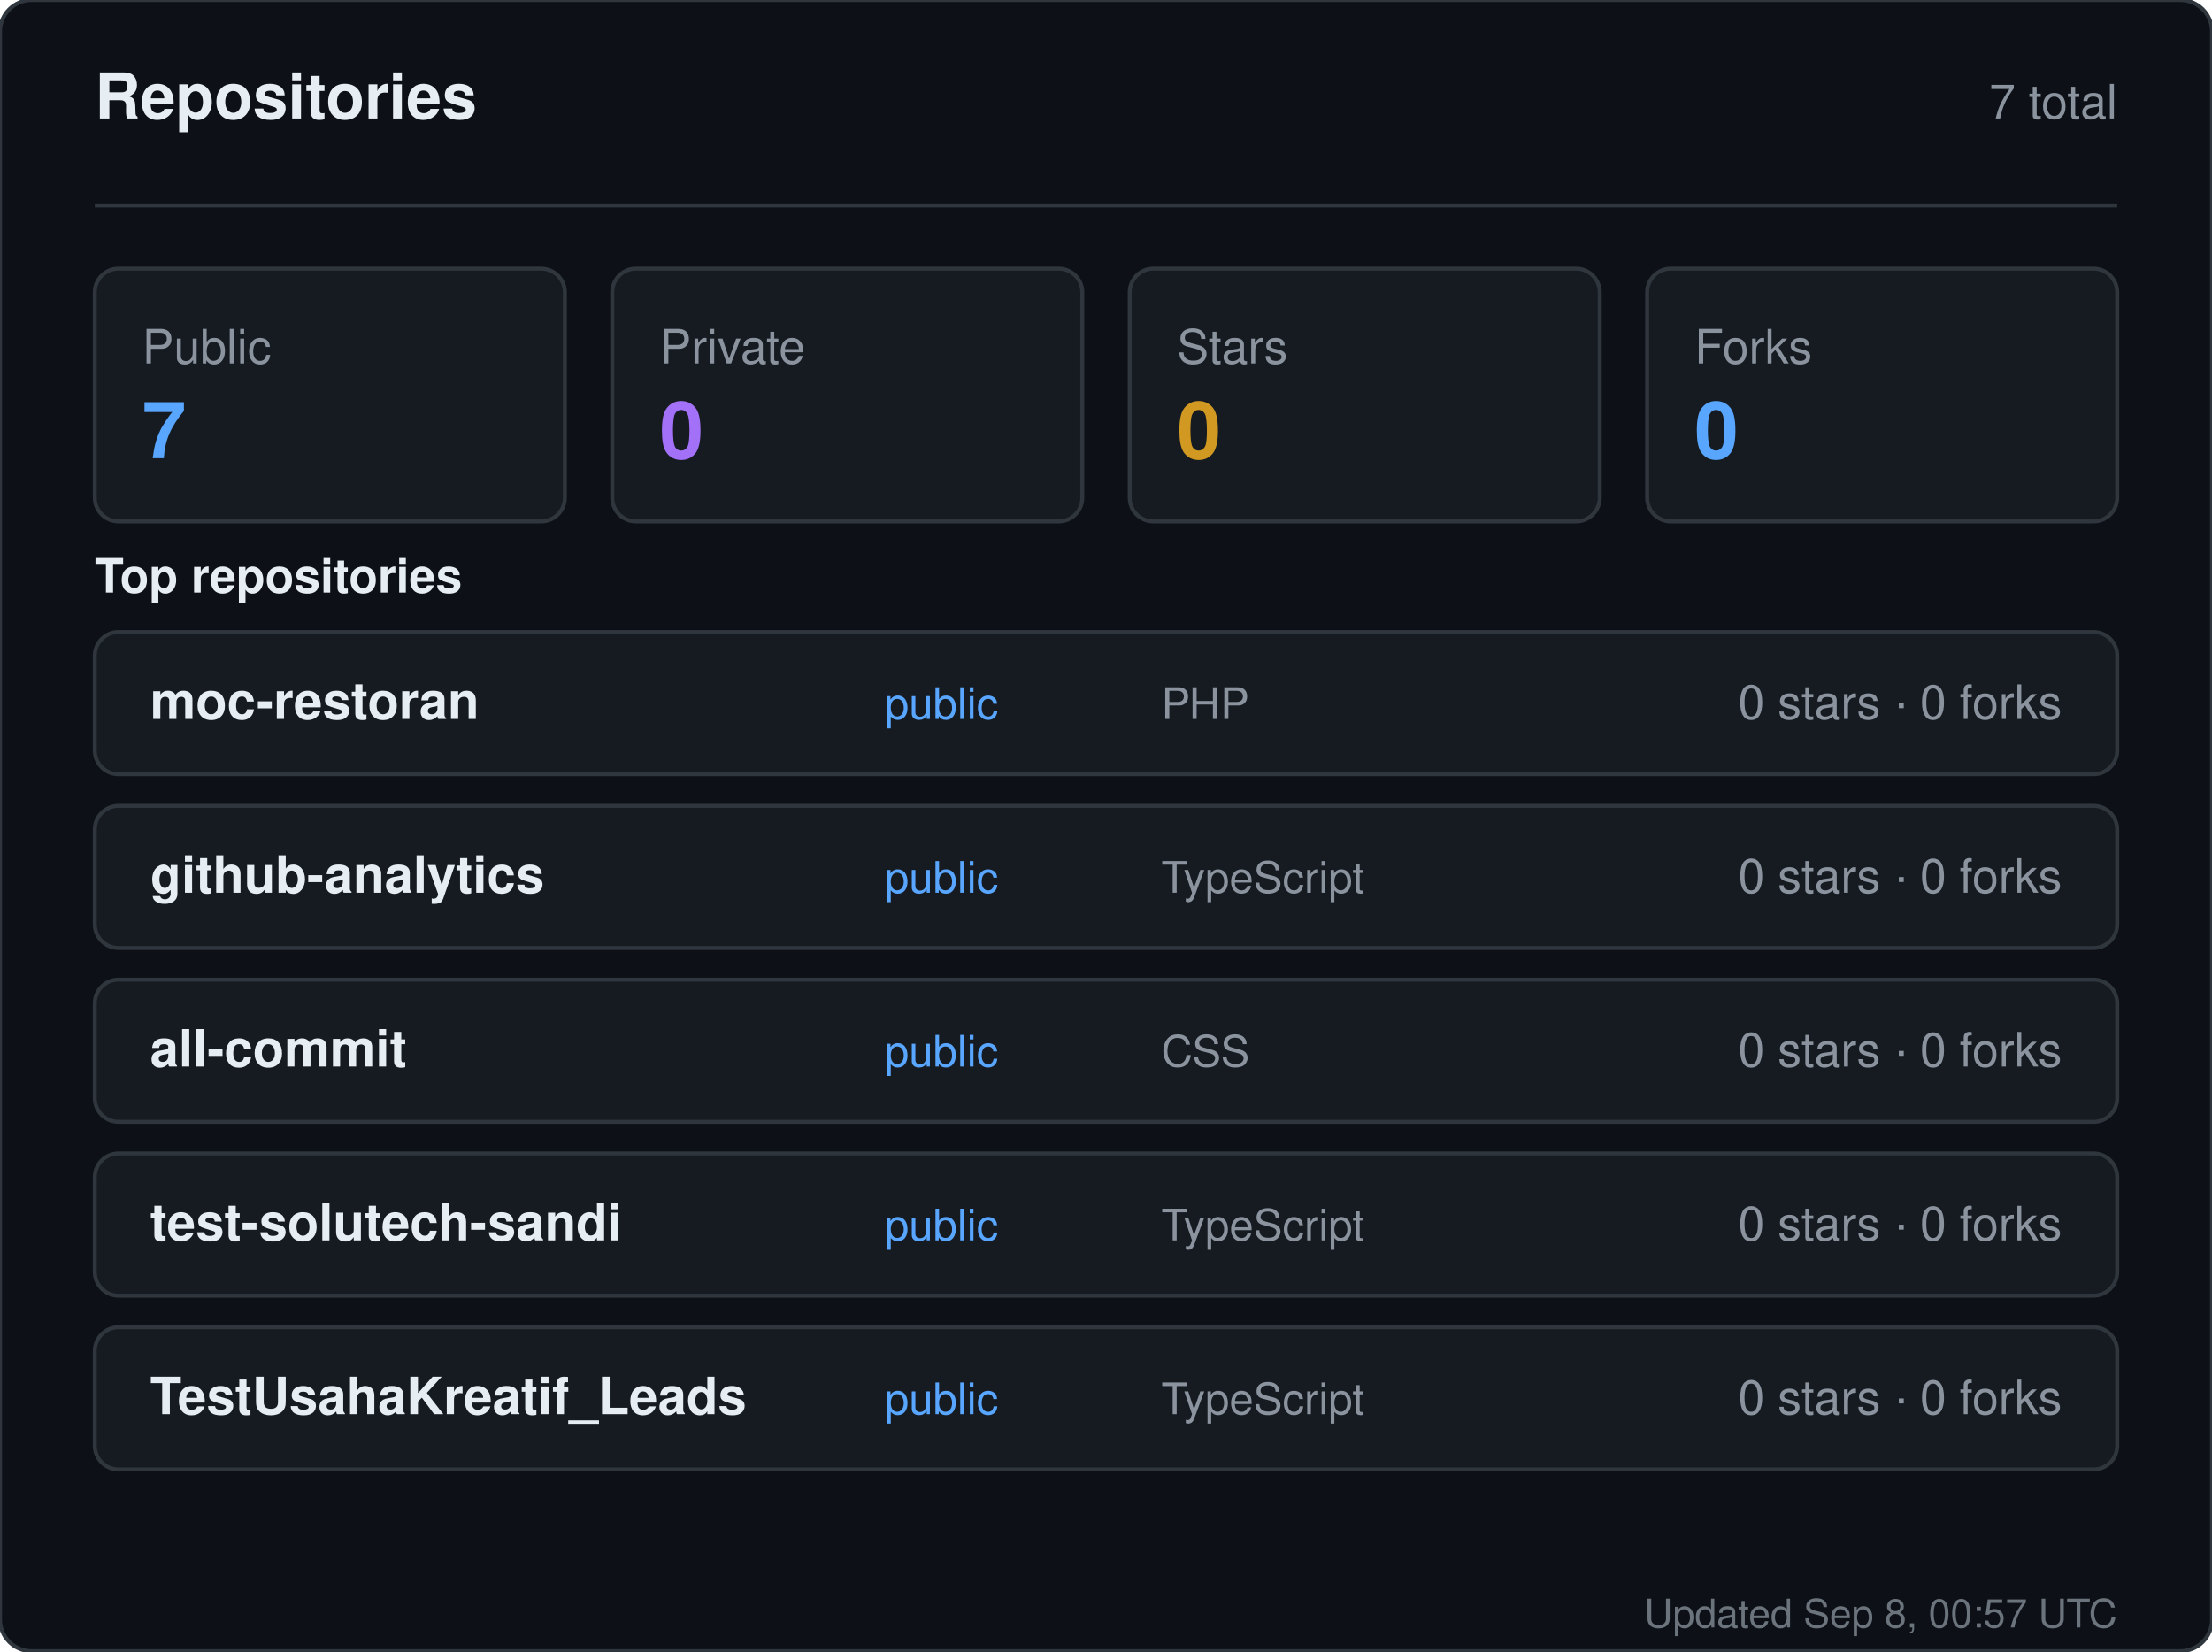
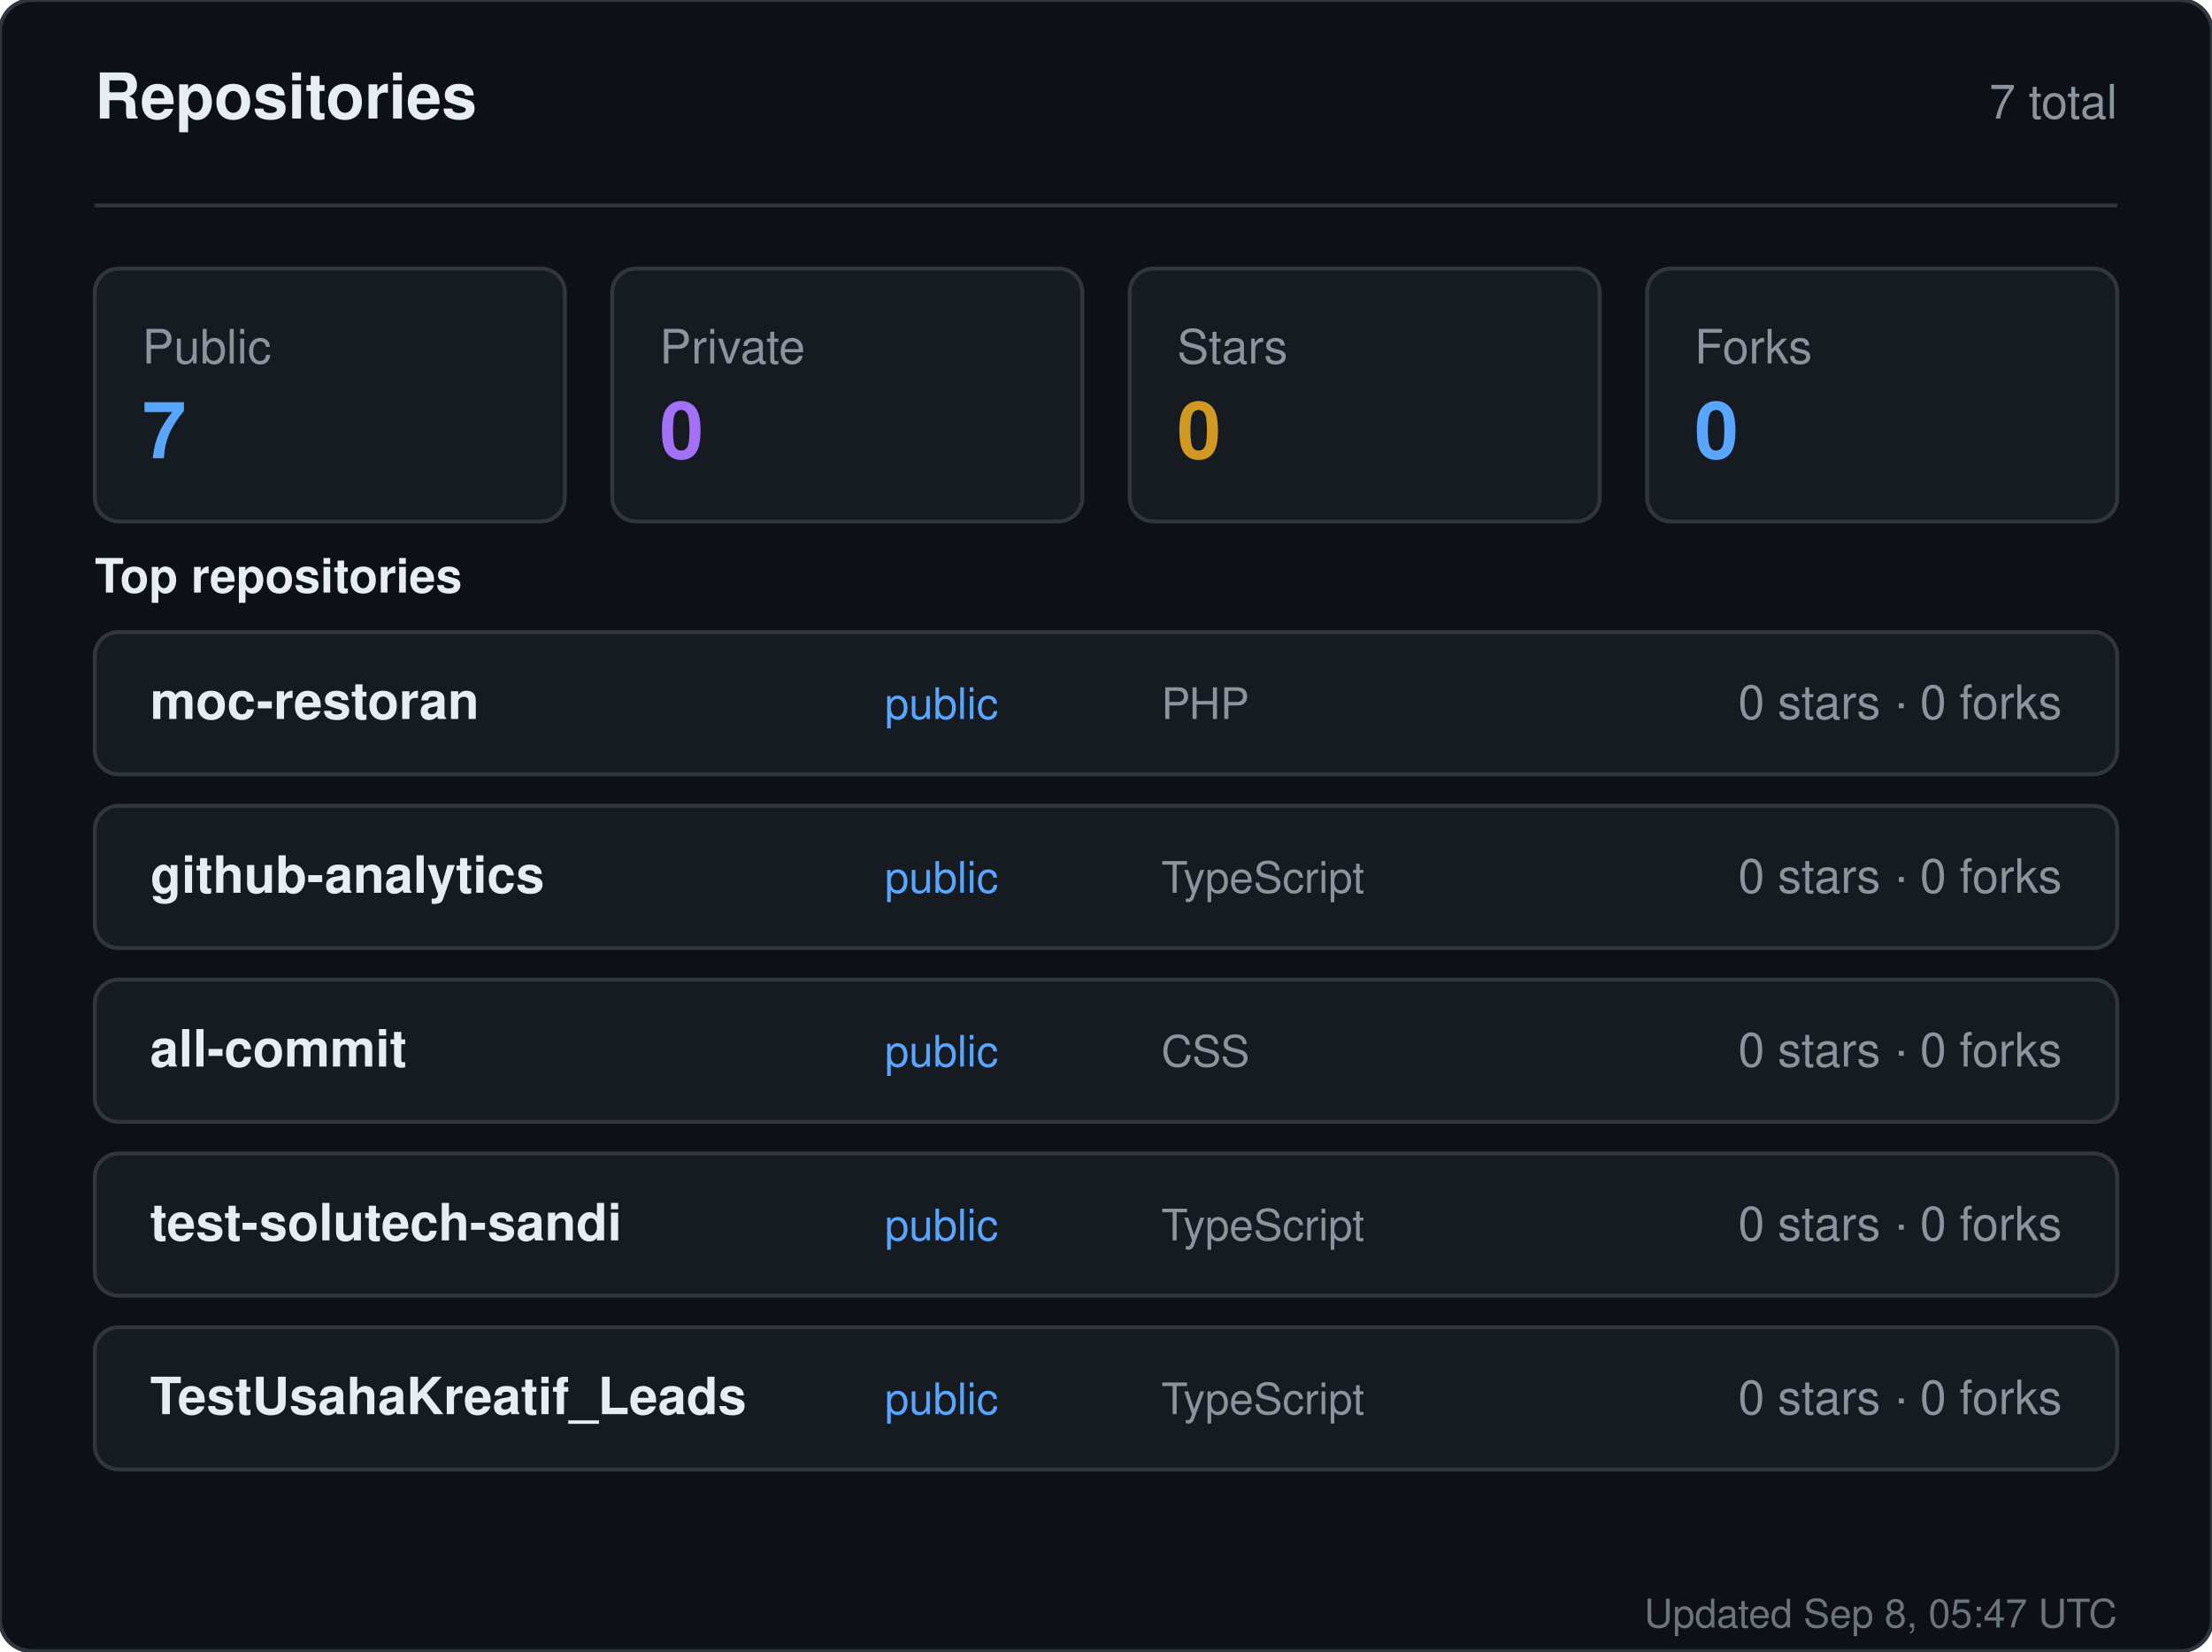
<svg xmlns="http://www.w3.org/2000/svg" width="560" height="418" viewBox="0 0 560 418" role="img" aria-label="Repositories for sandiirawan12">
  <rect width="560" height="418" rx="8" fill="#0d1117" stroke="#30363d" />
  <g font-family="-apple-system, BlinkMacSystemFont, Segoe UI, Helvetica, Arial, sans-serif">
    <text x="24" y="30" fill="#e6edf3" font-size="16" font-weight="700">Repositories</text>
    <text x="536" y="30" fill="#8b949e" font-size="12" text-anchor="end">7 total</text>
    <line x1="24" y1="52" x2="536" y2="52" stroke="#30363d" />
    <rect x="24" y="68" width="119" height="64" rx="6" fill="#161b22" stroke="#30363d" />
    <text x="36" y="92" fill="#8b949e" font-size="12">Public</text>
    <text x="36" y="116" fill="#58a6ff" font-size="20" font-weight="700">7</text>
    <rect x="155" y="68" width="119" height="64" rx="6" fill="#161b22" stroke="#30363d" />
    <text x="167" y="92" fill="#8b949e" font-size="12">Private</text>
    <text x="167" y="116" fill="#a371f7" font-size="20" font-weight="700">0</text>
    <rect x="286" y="68" width="119" height="64" rx="6" fill="#161b22" stroke="#30363d" />
    <text x="298" y="92" fill="#8b949e" font-size="12">Stars</text>
    <text x="298" y="116" fill="#d29922" font-size="20" font-weight="700">0</text>
    <rect x="417" y="68" width="119" height="64" rx="6" fill="#161b22" stroke="#30363d" />
    <text x="429" y="92" fill="#8b949e" font-size="12">Forks</text>
    <text x="429" y="116" fill="#58a6ff" font-size="20" font-weight="700">0</text>
    <text x="24" y="150" fill="#e6edf3" font-size="12" font-weight="600">Top repositories</text>
    <rect x="24" y="160" width="512" height="36" rx="6" fill="#161b22" stroke="#30363d" />
    <text x="38" y="182" fill="#e6edf3" font-size="13" font-weight="600">moc-restoran</text>
    <text x="224" y="182" fill="#58a6ff" font-size="11">public</text>
    <text x="294" y="182" fill="#8b949e" font-size="11">PHP</text>
    <text x="522" y="182" fill="#8b949e" font-size="12" text-anchor="end">0 stars · 0 forks</text>
    <rect x="24" y="204" width="512" height="36" rx="6" fill="#161b22" stroke="#30363d" />
    <text x="38" y="226" fill="#e6edf3" font-size="13" font-weight="600">github-analytics</text>
    <text x="224" y="226" fill="#58a6ff" font-size="11">public</text>
    <text x="294" y="226" fill="#8b949e" font-size="11">TypeScript</text>
    <text x="522" y="226" fill="#8b949e" font-size="12" text-anchor="end">0 stars · 0 forks</text>
    <rect x="24" y="248" width="512" height="36" rx="6" fill="#161b22" stroke="#30363d" />
    <text x="38" y="270" fill="#e6edf3" font-size="13" font-weight="600">all-commit</text>
    <text x="224" y="270" fill="#58a6ff" font-size="11">public</text>
    <text x="294" y="270" fill="#8b949e" font-size="11">CSS</text>
    <text x="522" y="270" fill="#8b949e" font-size="12" text-anchor="end">0 stars · 0 forks</text>
    <rect x="24" y="292" width="512" height="36" rx="6" fill="#161b22" stroke="#30363d" />
    <text x="38" y="314" fill="#e6edf3" font-size="13" font-weight="600">test-solutech-sandi</text>
    <text x="224" y="314" fill="#58a6ff" font-size="11">public</text>
    <text x="294" y="314" fill="#8b949e" font-size="11">TypeScript</text>
    <text x="522" y="314" fill="#8b949e" font-size="12" text-anchor="end">0 stars · 0 forks</text>
    <rect x="24" y="336" width="512" height="36" rx="6" fill="#161b22" stroke="#30363d" />
    <text x="38" y="358" fill="#e6edf3" font-size="13" font-weight="600">TestUsahaKreatif_Leads</text>
    <text x="224" y="358" fill="#58a6ff" font-size="11">public</text>
    <text x="294" y="358" fill="#8b949e" font-size="11">TypeScript</text>
    <text x="522" y="358" fill="#8b949e" font-size="12" text-anchor="end">0 stars · 0 forks</text>
-     <text x="536" y="412" fill="#8b949e" font-size="10" text-anchor="end" opacity="0.75">Updated Sep 8, 00:57 UTC</text>
+     <text x="536" y="412" fill="#8b949e" font-size="10" text-anchor="end" opacity="0.75">Updated Sep 8, 05:47 UTC</text>
  </g>
</svg>
